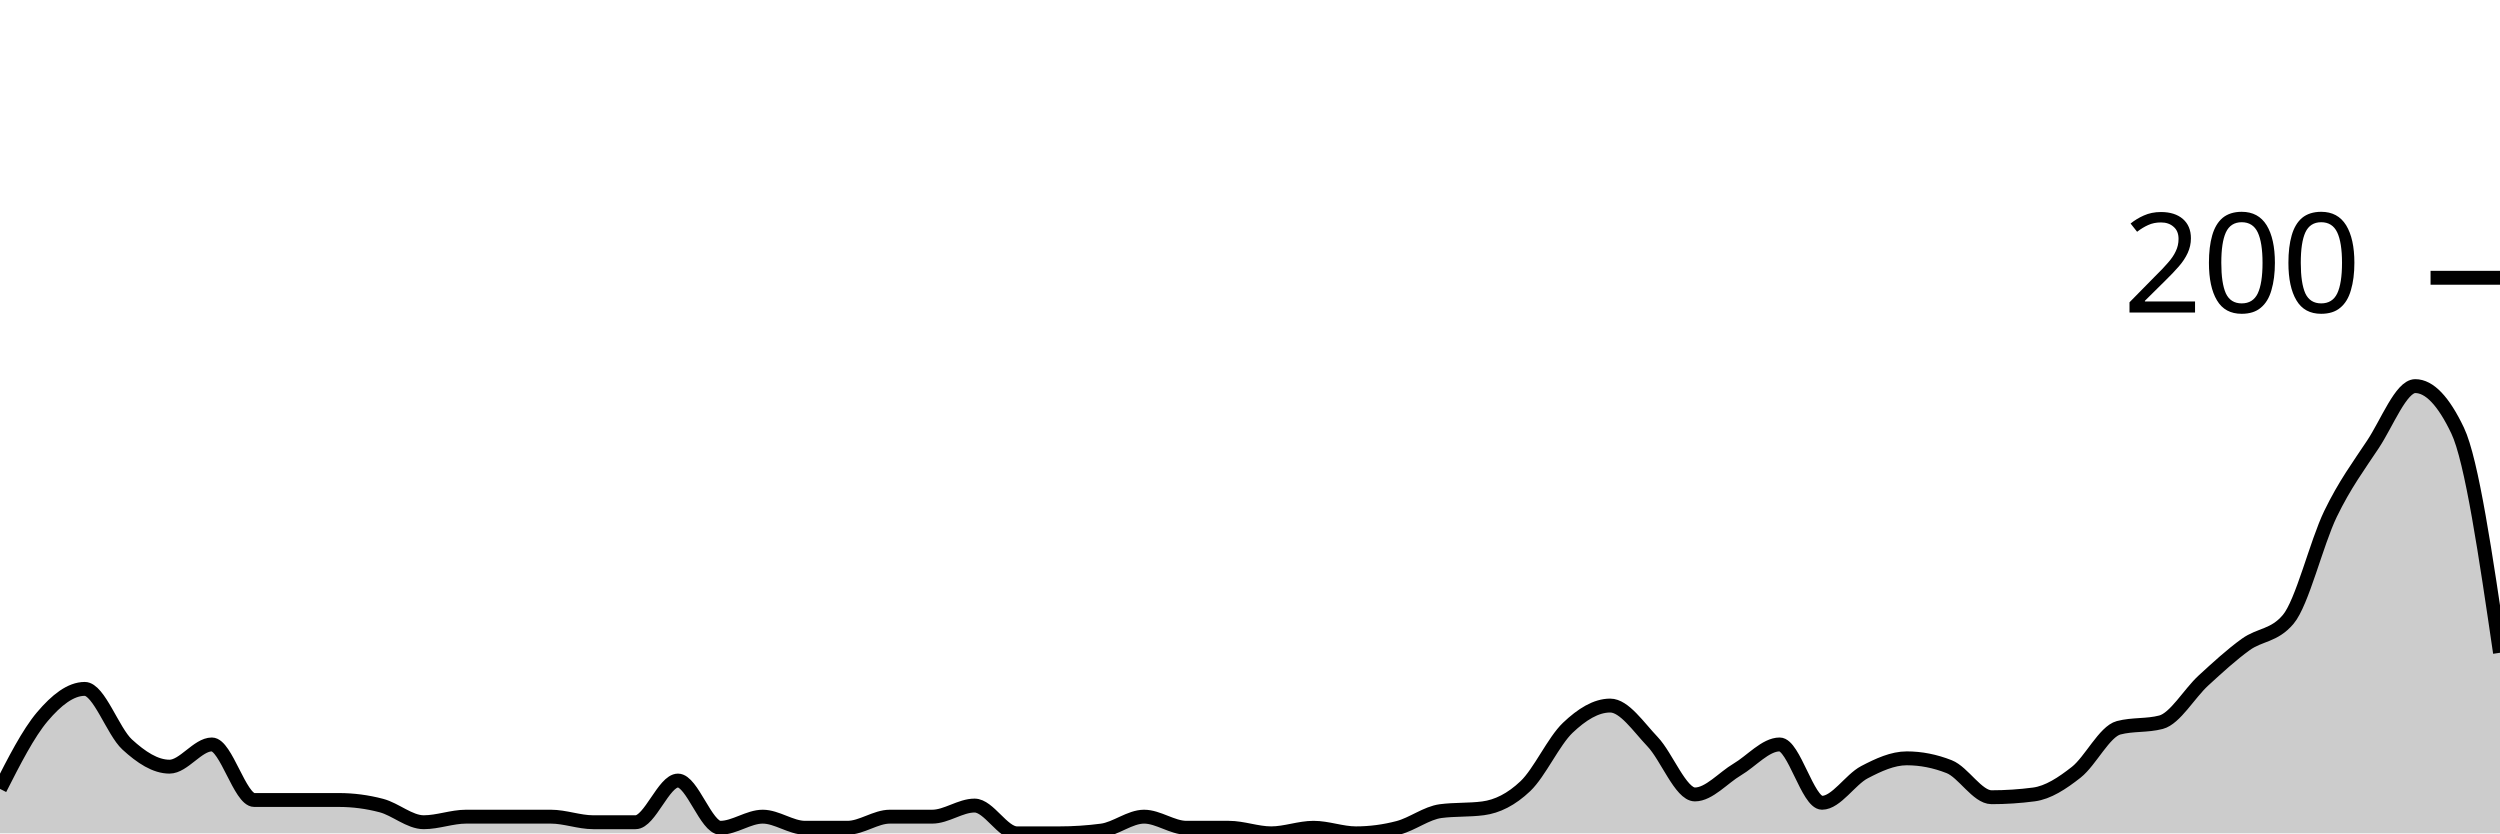
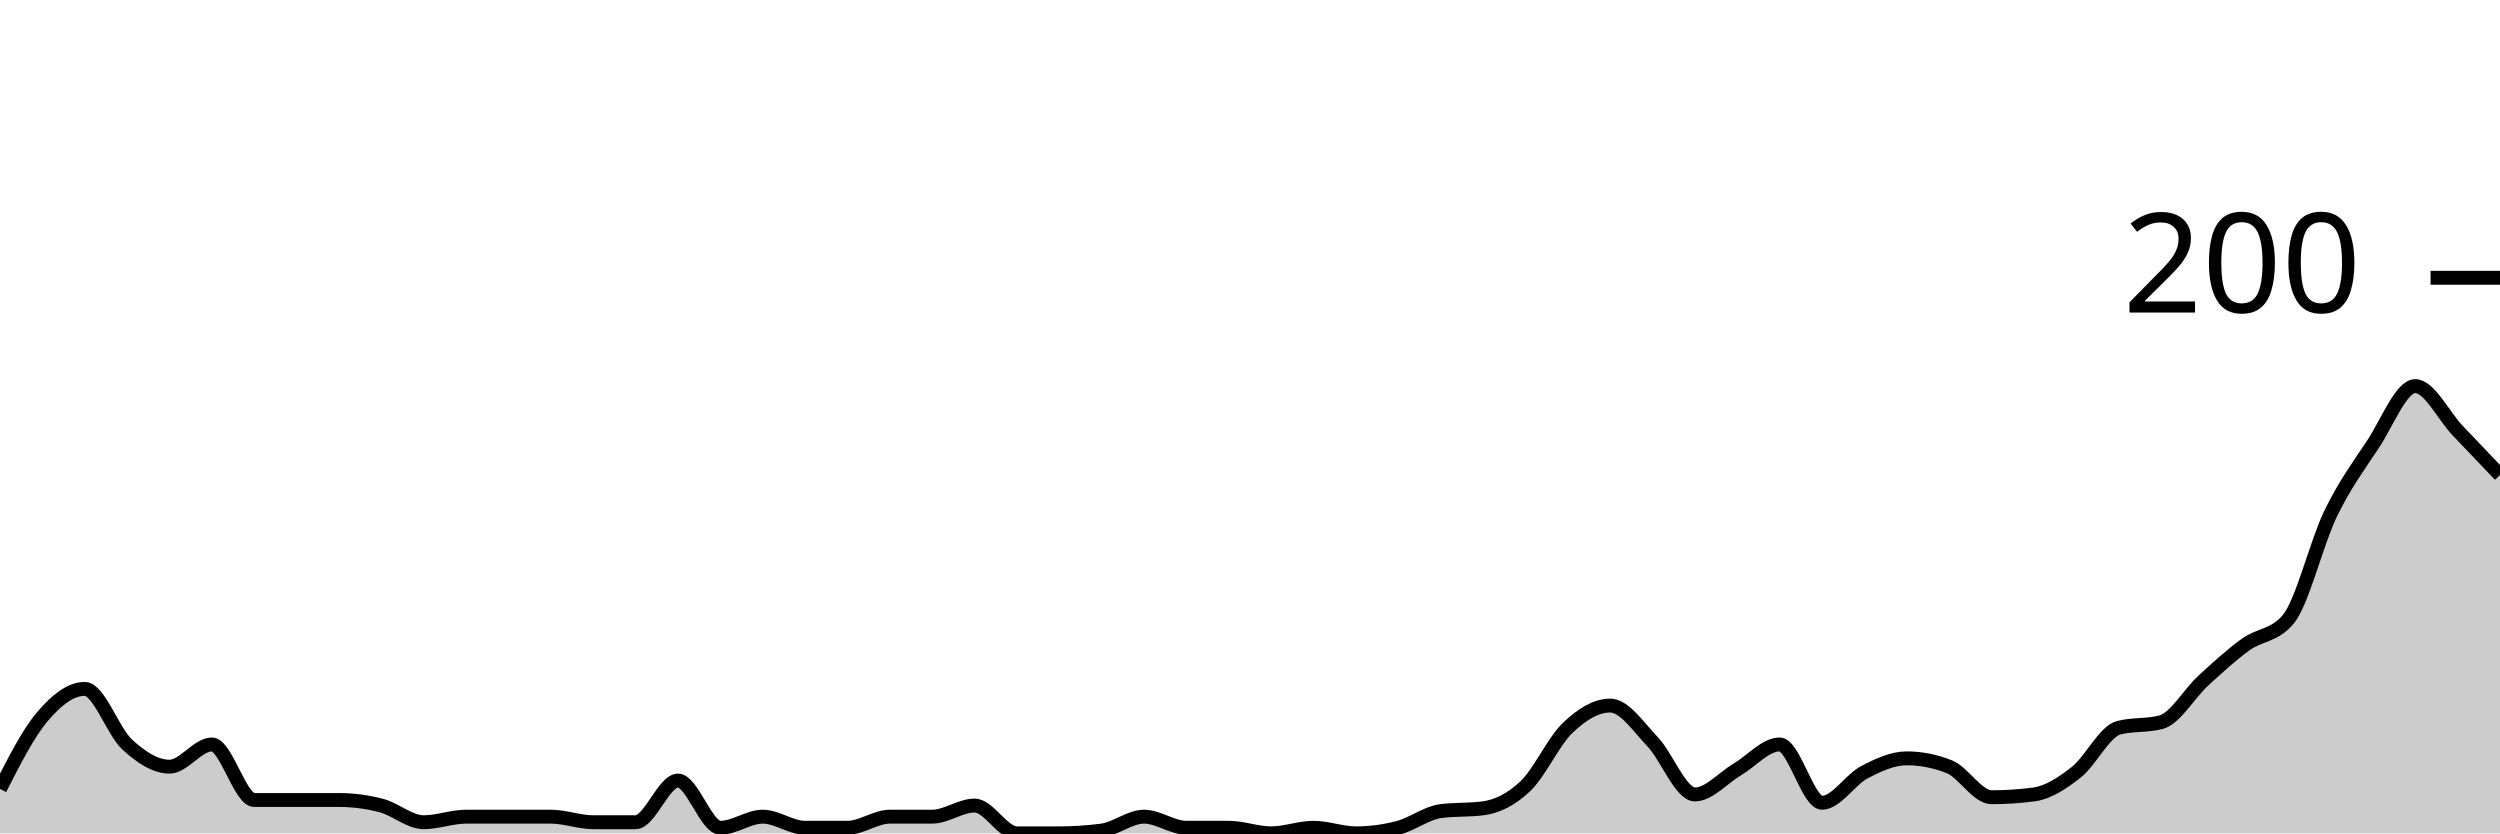
<svg xmlns="http://www.w3.org/2000/svg" viewBox="0 0 180 60">
  <g transform="translate(0,20)">
-     <path class="area" fill="rgba(0, 0, 0, 0.2)" d="M0,36.8C1.017,34.8,2.034,32.8,3.051,31.6C4.068,30.4,5.085,29.6,6.102,29.6C7.119,29.6,8.136,32.667,9.153,33.6C10.169,34.533,11.186,35.2,12.203,35.2C13.22,35.2,14.237,33.6,15.254,33.6C16.271,33.6,17.288,37.6,18.305,37.6C19.322,37.6,20.339,37.6,21.356,37.6C22.373,37.6,23.39,37.6,24.407,37.6C25.424,37.6,26.441,37.733,27.458,38C28.475,38.267,29.492,39.2,30.508,39.2C31.525,39.2,32.542,38.8,33.559,38.8C34.576,38.8,35.593,38.8,36.61,38.8C37.627,38.8,38.644,38.8,39.661,38.8C40.678,38.8,41.695,39.2,42.712,39.2C43.729,39.2,44.746,39.2,45.763,39.2C46.78,39.2,47.797,36.2,48.814,36.2C49.831,36.2,50.847,39.6,51.864,39.6C52.881,39.6,53.898,38.8,54.915,38.8C55.932,38.8,56.949,39.6,57.966,39.6C58.983,39.6,60,39.6,61.017,39.6C62.034,39.6,63.051,38.8,64.068,38.8C65.085,38.8,66.102,38.8,67.119,38.8C68.136,38.8,69.153,38,70.169,38C71.186,38,72.203,40,73.22,40C74.237,40,75.254,40,76.271,40C77.288,40,78.305,39.933,79.322,39.8C80.339,39.667,81.356,38.8,82.373,38.8C83.39,38.8,84.407,39.6,85.424,39.6C86.441,39.6,87.458,39.6,88.475,39.6C89.492,39.6,90.508,40,91.525,40C92.542,40,93.559,39.6,94.576,39.6C95.593,39.6,96.61,40,97.627,40C98.644,40,99.661,39.867,100.678,39.6C101.695,39.333,102.712,38.533,103.729,38.4C104.746,38.267,105.763,38.333,106.78,38.2C107.797,38.067,108.814,37.567,109.831,36.6C110.847,35.633,111.864,33.367,112.881,32.4C113.898,31.433,114.915,30.8,115.932,30.8C116.949,30.8,117.966,32.333,118.983,33.4C120,34.467,121.017,37.2,122.034,37.2C123.051,37.2,124.068,36,125.085,35.4C126.102,34.8,127.119,33.6,128.136,33.6C129.153,33.6,130.169,37.8,131.186,37.8C132.203,37.8,133.22,36.133,134.237,35.6C135.254,35.067,136.271,34.6,137.288,34.6C138.305,34.6,139.322,34.8,140.339,35.2C141.356,35.6,142.373,37.4,143.39,37.4C144.407,37.4,145.424,37.333,146.441,37.2C147.458,37.067,148.475,36.4,149.492,35.6C150.508,34.8,151.525,32.667,152.542,32.4C153.559,32.133,154.576,32.267,155.593,32C156.61,31.733,157.627,29.933,158.644,29C159.661,28.067,160.678,27.133,161.695,26.4C162.712,25.667,163.729,25.8,164.746,24.6C165.763,23.4,166.78,19.1,167.797,17C168.814,14.9,169.831,13.533,170.847,12C171.864,10.467,172.881,7.8,173.898,7.8C174.915,7.8,175.932,8.867,176.949,11C177.966,13.133,178.983,20.067,180,27L180,40C178.983,40,177.966,40,176.949,40C175.932,40,174.915,40,173.898,40C172.881,40,171.864,40,170.847,40C169.831,40,168.814,40,167.797,40C166.78,40,165.763,40,164.746,40C163.729,40,162.712,40,161.695,40C160.678,40,159.661,40,158.644,40C157.627,40,156.61,40,155.593,40C154.576,40,153.559,40,152.542,40C151.525,40,150.508,40,149.492,40C148.475,40,147.458,40,146.441,40C145.424,40,144.407,40,143.39,40C142.373,40,141.356,40,140.339,40C139.322,40,138.305,40,137.288,40C136.271,40,135.254,40,134.237,40C133.22,40,132.203,40,131.186,40C130.169,40,129.153,40,128.136,40C127.119,40,126.102,40,125.085,40C124.068,40,123.051,40,122.034,40C121.017,40,120,40,118.983,40C117.966,40,116.949,40,115.932,40C114.915,40,113.898,40,112.881,40C111.864,40,110.847,40,109.831,40C108.814,40,107.797,40,106.78,40C105.763,40,104.746,40,103.729,40C102.712,40,101.695,40,100.678,40C99.661,40,98.644,40,97.627,40C96.61,40,95.593,40,94.576,40C93.559,40,92.542,40,91.525,40C90.508,40,89.492,40,88.475,40C87.458,40,86.441,40,85.424,40C84.407,40,83.39,40,82.373,40C81.356,40,80.339,40,79.322,40C78.305,40,77.288,40,76.271,40C75.254,40,74.237,40,73.22,40C72.203,40,71.186,40,70.169,40C69.153,40,68.136,40,67.119,40C66.102,40,65.085,40,64.068,40C63.051,40,62.034,40,61.017,40C60,40,58.983,40,57.966,40C56.949,40,55.932,40,54.915,40C53.898,40,52.881,40,51.864,40C50.847,40,49.831,40,48.814,40C47.797,40,46.78,40,45.763,40C44.746,40,43.729,40,42.712,40C41.695,40,40.678,40,39.661,40C38.644,40,37.627,40,36.61,40C35.593,40,34.576,40,33.559,40C32.542,40,31.525,40,30.508,40C29.492,40,28.475,40,27.458,40C26.441,40,25.424,40,24.407,40C23.39,40,22.373,40,21.356,40C20.339,40,19.322,40,18.305,40C17.288,40,16.271,40,15.254,40C14.237,40,13.22,40,12.203,40C11.186,40,10.169,40,9.153,40C8.136,40,7.119,40,6.102,40C5.085,40,4.068,40,3.051,40C2.034,40,1.017,40,0,40Z" />
-     <path class="line" stroke="black" fill="none" d="M0,36.8C1.017,34.8,2.034,32.8,3.051,31.6C4.068,30.4,5.085,29.6,6.102,29.6C7.119,29.6,8.136,32.667,9.153,33.6C10.169,34.533,11.186,35.2,12.203,35.2C13.22,35.2,14.237,33.6,15.254,33.6C16.271,33.6,17.288,37.6,18.305,37.6C19.322,37.6,20.339,37.6,21.356,37.6C22.373,37.6,23.39,37.6,24.407,37.6C25.424,37.6,26.441,37.733,27.458,38C28.475,38.267,29.492,39.2,30.508,39.2C31.525,39.2,32.542,38.8,33.559,38.8C34.576,38.8,35.593,38.8,36.61,38.8C37.627,38.8,38.644,38.8,39.661,38.8C40.678,38.8,41.695,39.2,42.712,39.2C43.729,39.2,44.746,39.2,45.763,39.2C46.78,39.2,47.797,36.2,48.814,36.2C49.831,36.2,50.847,39.6,51.864,39.6C52.881,39.6,53.898,38.8,54.915,38.8C55.932,38.8,56.949,39.6,57.966,39.6C58.983,39.6,60,39.6,61.017,39.6C62.034,39.6,63.051,38.8,64.068,38.8C65.085,38.8,66.102,38.8,67.119,38.8C68.136,38.8,69.153,38,70.169,38C71.186,38,72.203,40,73.22,40C74.237,40,75.254,40,76.271,40C77.288,40,78.305,39.933,79.322,39.8C80.339,39.667,81.356,38.8,82.373,38.8C83.39,38.8,84.407,39.6,85.424,39.6C86.441,39.6,87.458,39.6,88.475,39.6C89.492,39.6,90.508,40,91.525,40C92.542,40,93.559,39.6,94.576,39.6C95.593,39.6,96.61,40,97.627,40C98.644,40,99.661,39.867,100.678,39.6C101.695,39.333,102.712,38.533,103.729,38.4C104.746,38.267,105.763,38.333,106.78,38.2C107.797,38.067,108.814,37.567,109.831,36.6C110.847,35.633,111.864,33.367,112.881,32.4C113.898,31.433,114.915,30.8,115.932,30.8C116.949,30.8,117.966,32.333,118.983,33.4C120,34.467,121.017,37.2,122.034,37.2C123.051,37.2,124.068,36,125.085,35.4C126.102,34.8,127.119,33.6,128.136,33.6C129.153,33.6,130.169,37.8,131.186,37.8C132.203,37.8,133.22,36.133,134.237,35.6C135.254,35.067,136.271,34.6,137.288,34.6C138.305,34.6,139.322,34.8,140.339,35.2C141.356,35.6,142.373,37.4,143.39,37.4C144.407,37.4,145.424,37.333,146.441,37.2C147.458,37.067,148.475,36.4,149.492,35.6C150.508,34.8,151.525,32.667,152.542,32.4C153.559,32.133,154.576,32.267,155.593,32C156.61,31.733,157.627,29.933,158.644,29C159.661,28.067,160.678,27.133,161.695,26.4C162.712,25.667,163.729,25.8,164.746,24.6C165.763,23.4,166.78,19.1,167.797,17C168.814,14.9,169.831,13.533,170.847,12C171.864,10.467,172.881,7.8,173.898,7.8C174.915,7.8,175.932,8.867,176.949,11C177.966,13.133,178.983,20.067,180,27" />
+     <path class="area" fill="rgba(0, 0, 0, 0.2)" d="M0,36.8C1.017,34.8,2.034,32.8,3.051,31.6C4.068,30.4,5.085,29.6,6.102,29.6C7.119,29.6,8.136,32.667,9.153,33.6C10.169,34.533,11.186,35.2,12.203,35.2C13.22,35.2,14.237,33.6,15.254,33.6C16.271,33.6,17.288,37.6,18.305,37.6C19.322,37.6,20.339,37.6,21.356,37.6C22.373,37.6,23.39,37.6,24.407,37.6C25.424,37.6,26.441,37.733,27.458,38C28.475,38.267,29.492,39.2,30.508,39.2C31.525,39.2,32.542,38.8,33.559,38.8C34.576,38.8,35.593,38.8,36.61,38.8C37.627,38.8,38.644,38.8,39.661,38.8C40.678,38.8,41.695,39.2,42.712,39.2C43.729,39.2,44.746,39.2,45.763,39.2C46.78,39.2,47.797,36.2,48.814,36.2C49.831,36.2,50.847,39.6,51.864,39.6C52.881,39.6,53.898,38.8,54.915,38.8C55.932,38.8,56.949,39.6,57.966,39.6C58.983,39.6,60,39.6,61.017,39.6C62.034,39.6,63.051,38.8,64.068,38.8C65.085,38.8,66.102,38.8,67.119,38.8C68.136,38.8,69.153,38,70.169,38C71.186,38,72.203,40,73.22,40C74.237,40,75.254,40,76.271,40C77.288,40,78.305,39.933,79.322,39.8C80.339,39.667,81.356,38.8,82.373,38.8C83.39,38.8,84.407,39.6,85.424,39.6C86.441,39.6,87.458,39.6,88.475,39.6C89.492,39.6,90.508,40,91.525,40C92.542,40,93.559,39.6,94.576,39.6C95.593,39.6,96.61,40,97.627,40C98.644,40,99.661,39.867,100.678,39.6C101.695,39.333,102.712,38.533,103.729,38.4C104.746,38.267,105.763,38.333,106.78,38.2C107.797,38.067,108.814,37.567,109.831,36.6C110.847,35.633,111.864,33.367,112.881,32.4C113.898,31.433,114.915,30.8,115.932,30.8C116.949,30.8,117.966,32.333,118.983,33.4C120,34.467,121.017,37.2,122.034,37.2C123.051,37.2,124.068,36,125.085,35.4C126.102,34.8,127.119,33.6,128.136,33.6C129.153,33.6,130.169,37.8,131.186,37.8C132.203,37.8,133.22,36.133,134.237,35.6C135.254,35.067,136.271,34.6,137.288,34.6C138.305,34.6,139.322,34.8,140.339,35.2C141.356,35.6,142.373,37.4,143.39,37.4C144.407,37.4,145.424,37.333,146.441,37.2C147.458,37.067,148.475,36.4,149.492,35.6C150.508,34.8,151.525,32.667,152.542,32.4C153.559,32.133,154.576,32.267,155.593,32C156.61,31.733,157.627,29.933,158.644,29C159.661,28.067,160.678,27.133,161.695,26.4C162.712,25.667,163.729,25.8,164.746,24.6C165.763,23.4,166.78,19.1,167.797,17C168.814,14.9,169.831,13.533,170.847,12C171.864,10.467,172.881,7.8,173.898,7.8C174.915,7.8,175.932,9.933,176.949,11C177.966,12.067,178.983,13.133,180,14.2L180,40C178.983,40,177.966,40,176.949,40C175.932,40,174.915,40,173.898,40C172.881,40,171.864,40,170.847,40C169.831,40,168.814,40,167.797,40C166.78,40,165.763,40,164.746,40C163.729,40,162.712,40,161.695,40C160.678,40,159.661,40,158.644,40C157.627,40,156.61,40,155.593,40C154.576,40,153.559,40,152.542,40C151.525,40,150.508,40,149.492,40C148.475,40,147.458,40,146.441,40C145.424,40,144.407,40,143.39,40C142.373,40,141.356,40,140.339,40C139.322,40,138.305,40,137.288,40C136.271,40,135.254,40,134.237,40C133.22,40,132.203,40,131.186,40C130.169,40,129.153,40,128.136,40C127.119,40,126.102,40,125.085,40C124.068,40,123.051,40,122.034,40C121.017,40,120,40,118.983,40C117.966,40,116.949,40,115.932,40C114.915,40,113.898,40,112.881,40C111.864,40,110.847,40,109.831,40C108.814,40,107.797,40,106.78,40C105.763,40,104.746,40,103.729,40C102.712,40,101.695,40,100.678,40C99.661,40,98.644,40,97.627,40C96.61,40,95.593,40,94.576,40C93.559,40,92.542,40,91.525,40C90.508,40,89.492,40,88.475,40C87.458,40,86.441,40,85.424,40C84.407,40,83.39,40,82.373,40C81.356,40,80.339,40,79.322,40C78.305,40,77.288,40,76.271,40C75.254,40,74.237,40,73.22,40C72.203,40,71.186,40,70.169,40C69.153,40,68.136,40,67.119,40C66.102,40,65.085,40,64.068,40C63.051,40,62.034,40,61.017,40C60,40,58.983,40,57.966,40C56.949,40,55.932,40,54.915,40C53.898,40,52.881,40,51.864,40C50.847,40,49.831,40,48.814,40C47.797,40,46.78,40,45.763,40C44.746,40,43.729,40,42.712,40C41.695,40,40.678,40,39.661,40C38.644,40,37.627,40,36.61,40C35.593,40,34.576,40,33.559,40C32.542,40,31.525,40,30.508,40C29.492,40,28.475,40,27.458,40C26.441,40,25.424,40,24.407,40C23.39,40,22.373,40,21.356,40C20.339,40,19.322,40,18.305,40C17.288,40,16.271,40,15.254,40C14.237,40,13.22,40,12.203,40C11.186,40,10.169,40,9.153,40C8.136,40,7.119,40,6.102,40C5.085,40,4.068,40,3.051,40C2.034,40,1.017,40,0,40Z" />
+     <path class="line" stroke="black" fill="none" d="M0,36.8C1.017,34.8,2.034,32.8,3.051,31.6C4.068,30.4,5.085,29.6,6.102,29.6C7.119,29.6,8.136,32.667,9.153,33.6C10.169,34.533,11.186,35.2,12.203,35.2C13.22,35.2,14.237,33.6,15.254,33.6C16.271,33.6,17.288,37.6,18.305,37.6C19.322,37.6,20.339,37.6,21.356,37.6C22.373,37.6,23.39,37.6,24.407,37.6C25.424,37.6,26.441,37.733,27.458,38C28.475,38.267,29.492,39.2,30.508,39.2C31.525,39.2,32.542,38.8,33.559,38.8C34.576,38.8,35.593,38.8,36.61,38.8C37.627,38.8,38.644,38.8,39.661,38.8C40.678,38.8,41.695,39.2,42.712,39.2C43.729,39.2,44.746,39.2,45.763,39.2C46.78,39.2,47.797,36.2,48.814,36.2C49.831,36.2,50.847,39.6,51.864,39.6C52.881,39.6,53.898,38.8,54.915,38.8C55.932,38.8,56.949,39.6,57.966,39.6C58.983,39.6,60,39.6,61.017,39.6C62.034,39.6,63.051,38.8,64.068,38.8C65.085,38.8,66.102,38.8,67.119,38.8C68.136,38.8,69.153,38,70.169,38C71.186,38,72.203,40,73.22,40C74.237,40,75.254,40,76.271,40C77.288,40,78.305,39.933,79.322,39.8C80.339,39.667,81.356,38.8,82.373,38.8C83.39,38.8,84.407,39.6,85.424,39.6C86.441,39.6,87.458,39.6,88.475,39.6C89.492,39.6,90.508,40,91.525,40C92.542,40,93.559,39.6,94.576,39.6C95.593,39.6,96.61,40,97.627,40C98.644,40,99.661,39.867,100.678,39.6C101.695,39.333,102.712,38.533,103.729,38.4C104.746,38.267,105.763,38.333,106.78,38.2C107.797,38.067,108.814,37.567,109.831,36.6C110.847,35.633,111.864,33.367,112.881,32.4C113.898,31.433,114.915,30.8,115.932,30.8C116.949,30.8,117.966,32.333,118.983,33.4C120,34.467,121.017,37.2,122.034,37.2C123.051,37.2,124.068,36,125.085,35.4C126.102,34.8,127.119,33.6,128.136,33.6C129.153,33.6,130.169,37.8,131.186,37.8C132.203,37.8,133.22,36.133,134.237,35.6C135.254,35.067,136.271,34.6,137.288,34.6C138.305,34.6,139.322,34.8,140.339,35.2C141.356,35.6,142.373,37.4,143.39,37.4C144.407,37.4,145.424,37.333,146.441,37.2C147.458,37.067,148.475,36.4,149.492,35.6C150.508,34.8,151.525,32.667,152.542,32.4C153.559,32.133,154.576,32.267,155.593,32C156.61,31.733,157.627,29.933,158.644,29C159.661,28.067,160.678,27.133,161.695,26.4C162.712,25.667,163.729,25.8,164.746,24.6C165.763,23.4,166.78,19.1,167.797,17C168.814,14.9,169.831,13.533,170.847,12C171.864,10.467,172.881,7.8,173.898,7.8C174.915,7.8,175.932,9.933,176.949,11C177.966,12.067,178.983,13.133,180,14.2" />
    <path class="axis-ceiling" stroke-width="1" stroke="black" fill="none" d="M175,0L180,0" />
    <text class="axis-ceiling-label" font-family="sans-serif" text-anchor="end" font-size="10px" x="170" y="2.5">200</text>
  </g>
</svg>
